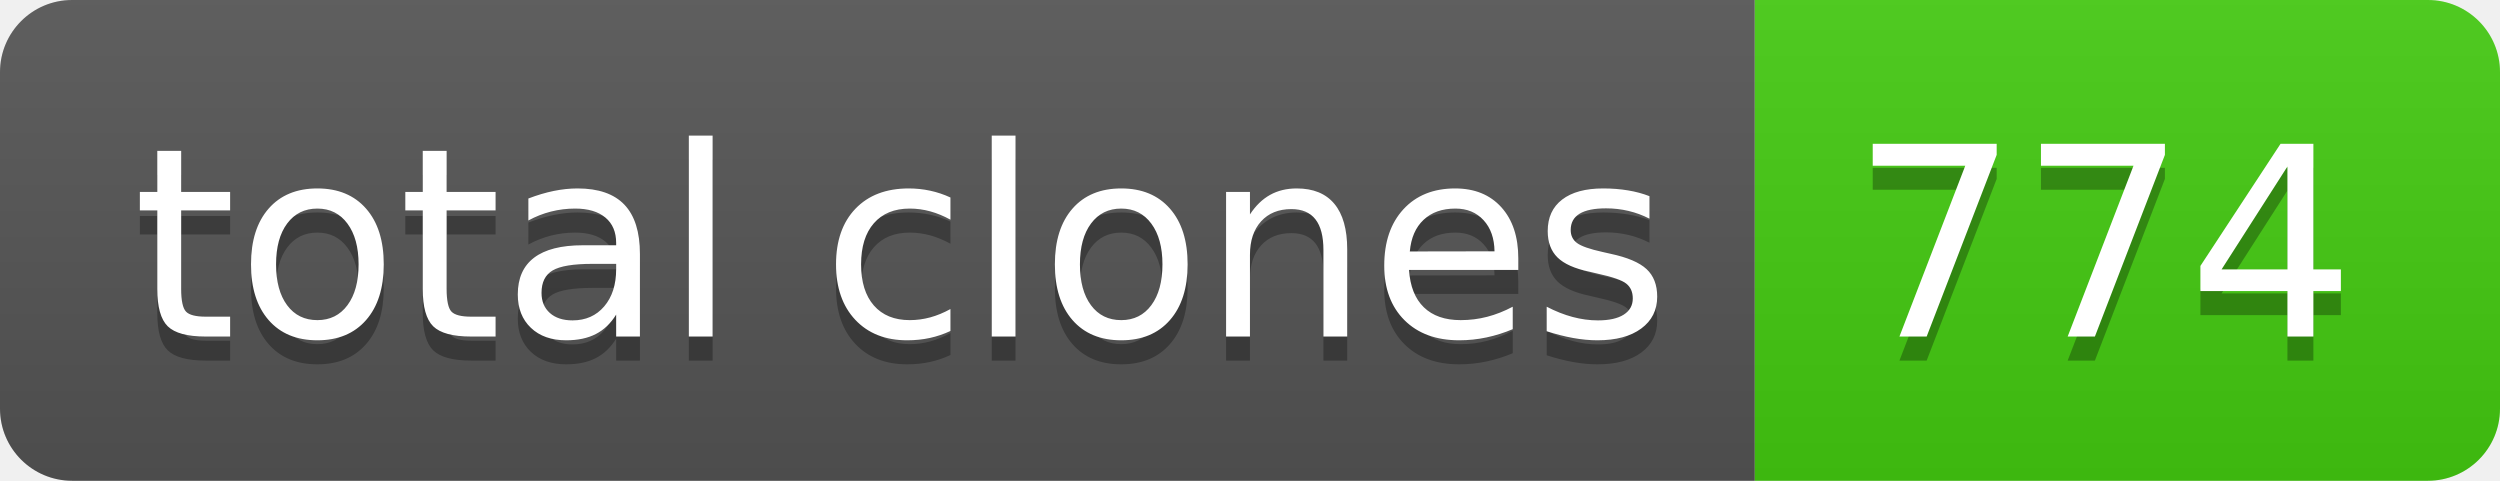
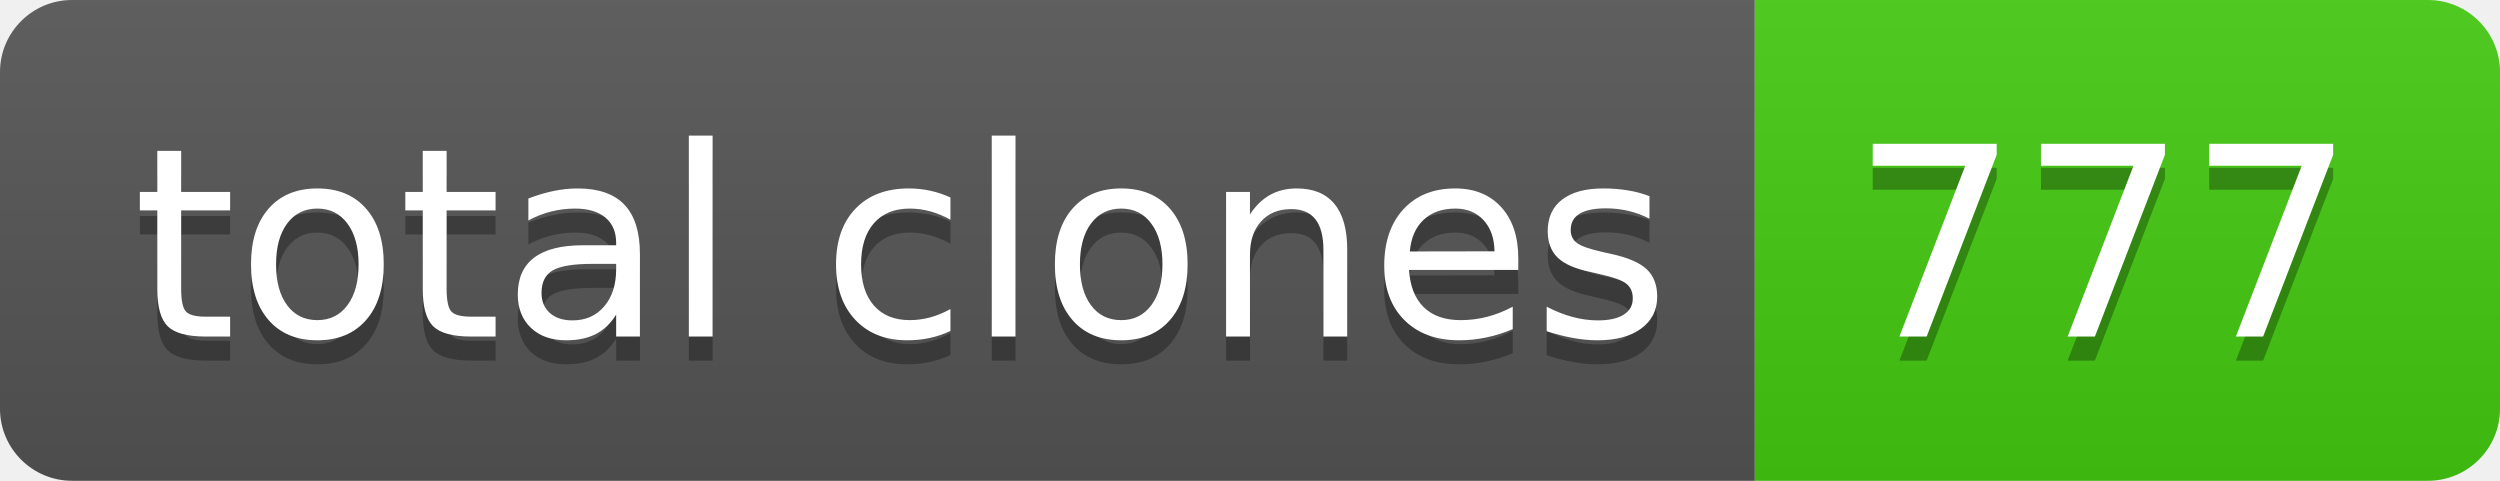
- <svg xmlns="http://www.w3.org/2000/svg" width="104" height="20" role="img" aria-label="total clones: 774">
+ <svg xmlns="http://www.w3.org/2000/svg" width="104" height="20" role="img" aria-label="total clones: 777">
  <linearGradient id="s" x2="0" y2="100%">
    <stop offset="0" stop-color="#bbb" stop-opacity=".1" />
    <stop offset="1" stop-opacity=".1" />
  </linearGradient>
  <clipPath id="r">
    <rect width="104" height="20" rx="3" fill="#fff" />
  </clipPath>
  <g clip-path="url(#r)">
    <rect width="73" height="20" fill="#555" />
    <rect x="73" width="31" height="20" fill="#4c1" />
    <rect width="104" height="20" fill="url(#s)" />
  </g>
  <g fill="#fff" text-anchor="middle" font-family="Verdana,Geneva,DejaVu Sans,sans-serif" text-rendering="geometricPrecision" font-size="110">
    <text aria-hidden="true" x="375" y="150" fill="#010101" fill-opacity=".3" transform="scale(.1)" textLength="630">total clones</text>
    <text x="375" y="140" transform="scale(.1)" fill="#fff" textLength="630">total clones</text>
-     <text aria-hidden="true" x="875" y="150" fill="#010101" fill-opacity=".3" transform="scale(.1)" textLength="210">774</text>
-     <text x="875" y="140" transform="scale(.1)" fill="#fff" textLength="210">774</text>
+     <text aria-hidden="true" x="875" y="150" fill="#010101" fill-opacity=".3" transform="scale(.1)" textLength="210">777</text>
+     <text x="875" y="140" transform="scale(.1)" fill="#fff" textLength="210">777</text>
  </g>
</svg>
